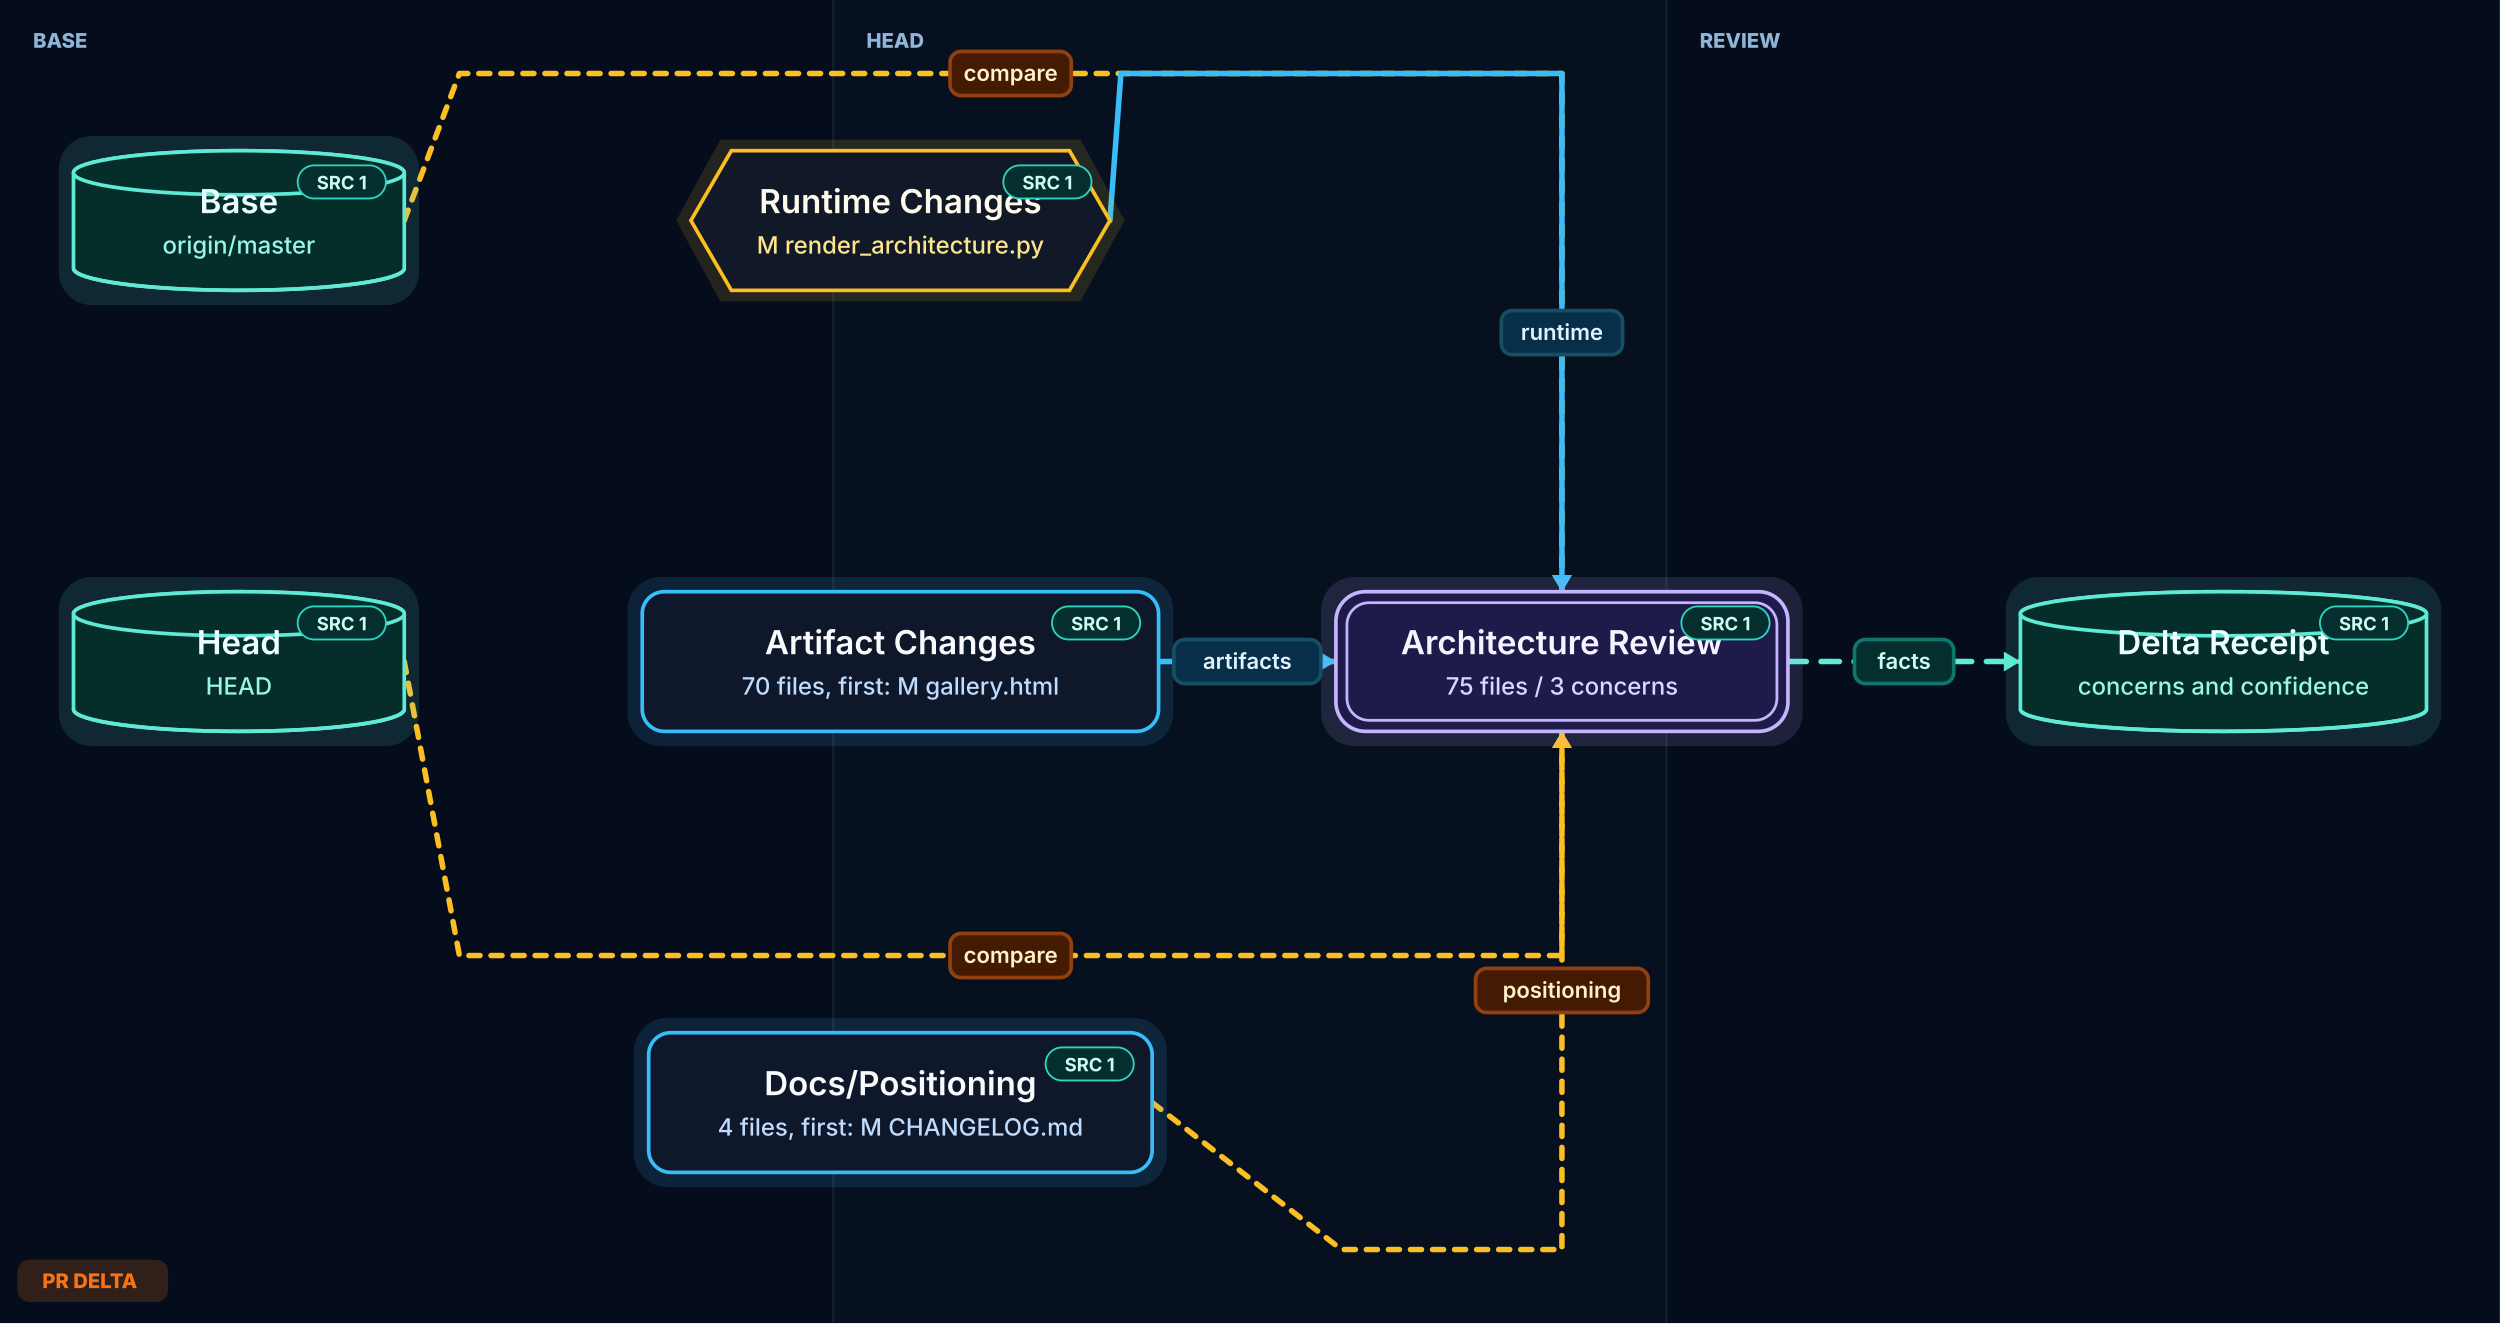
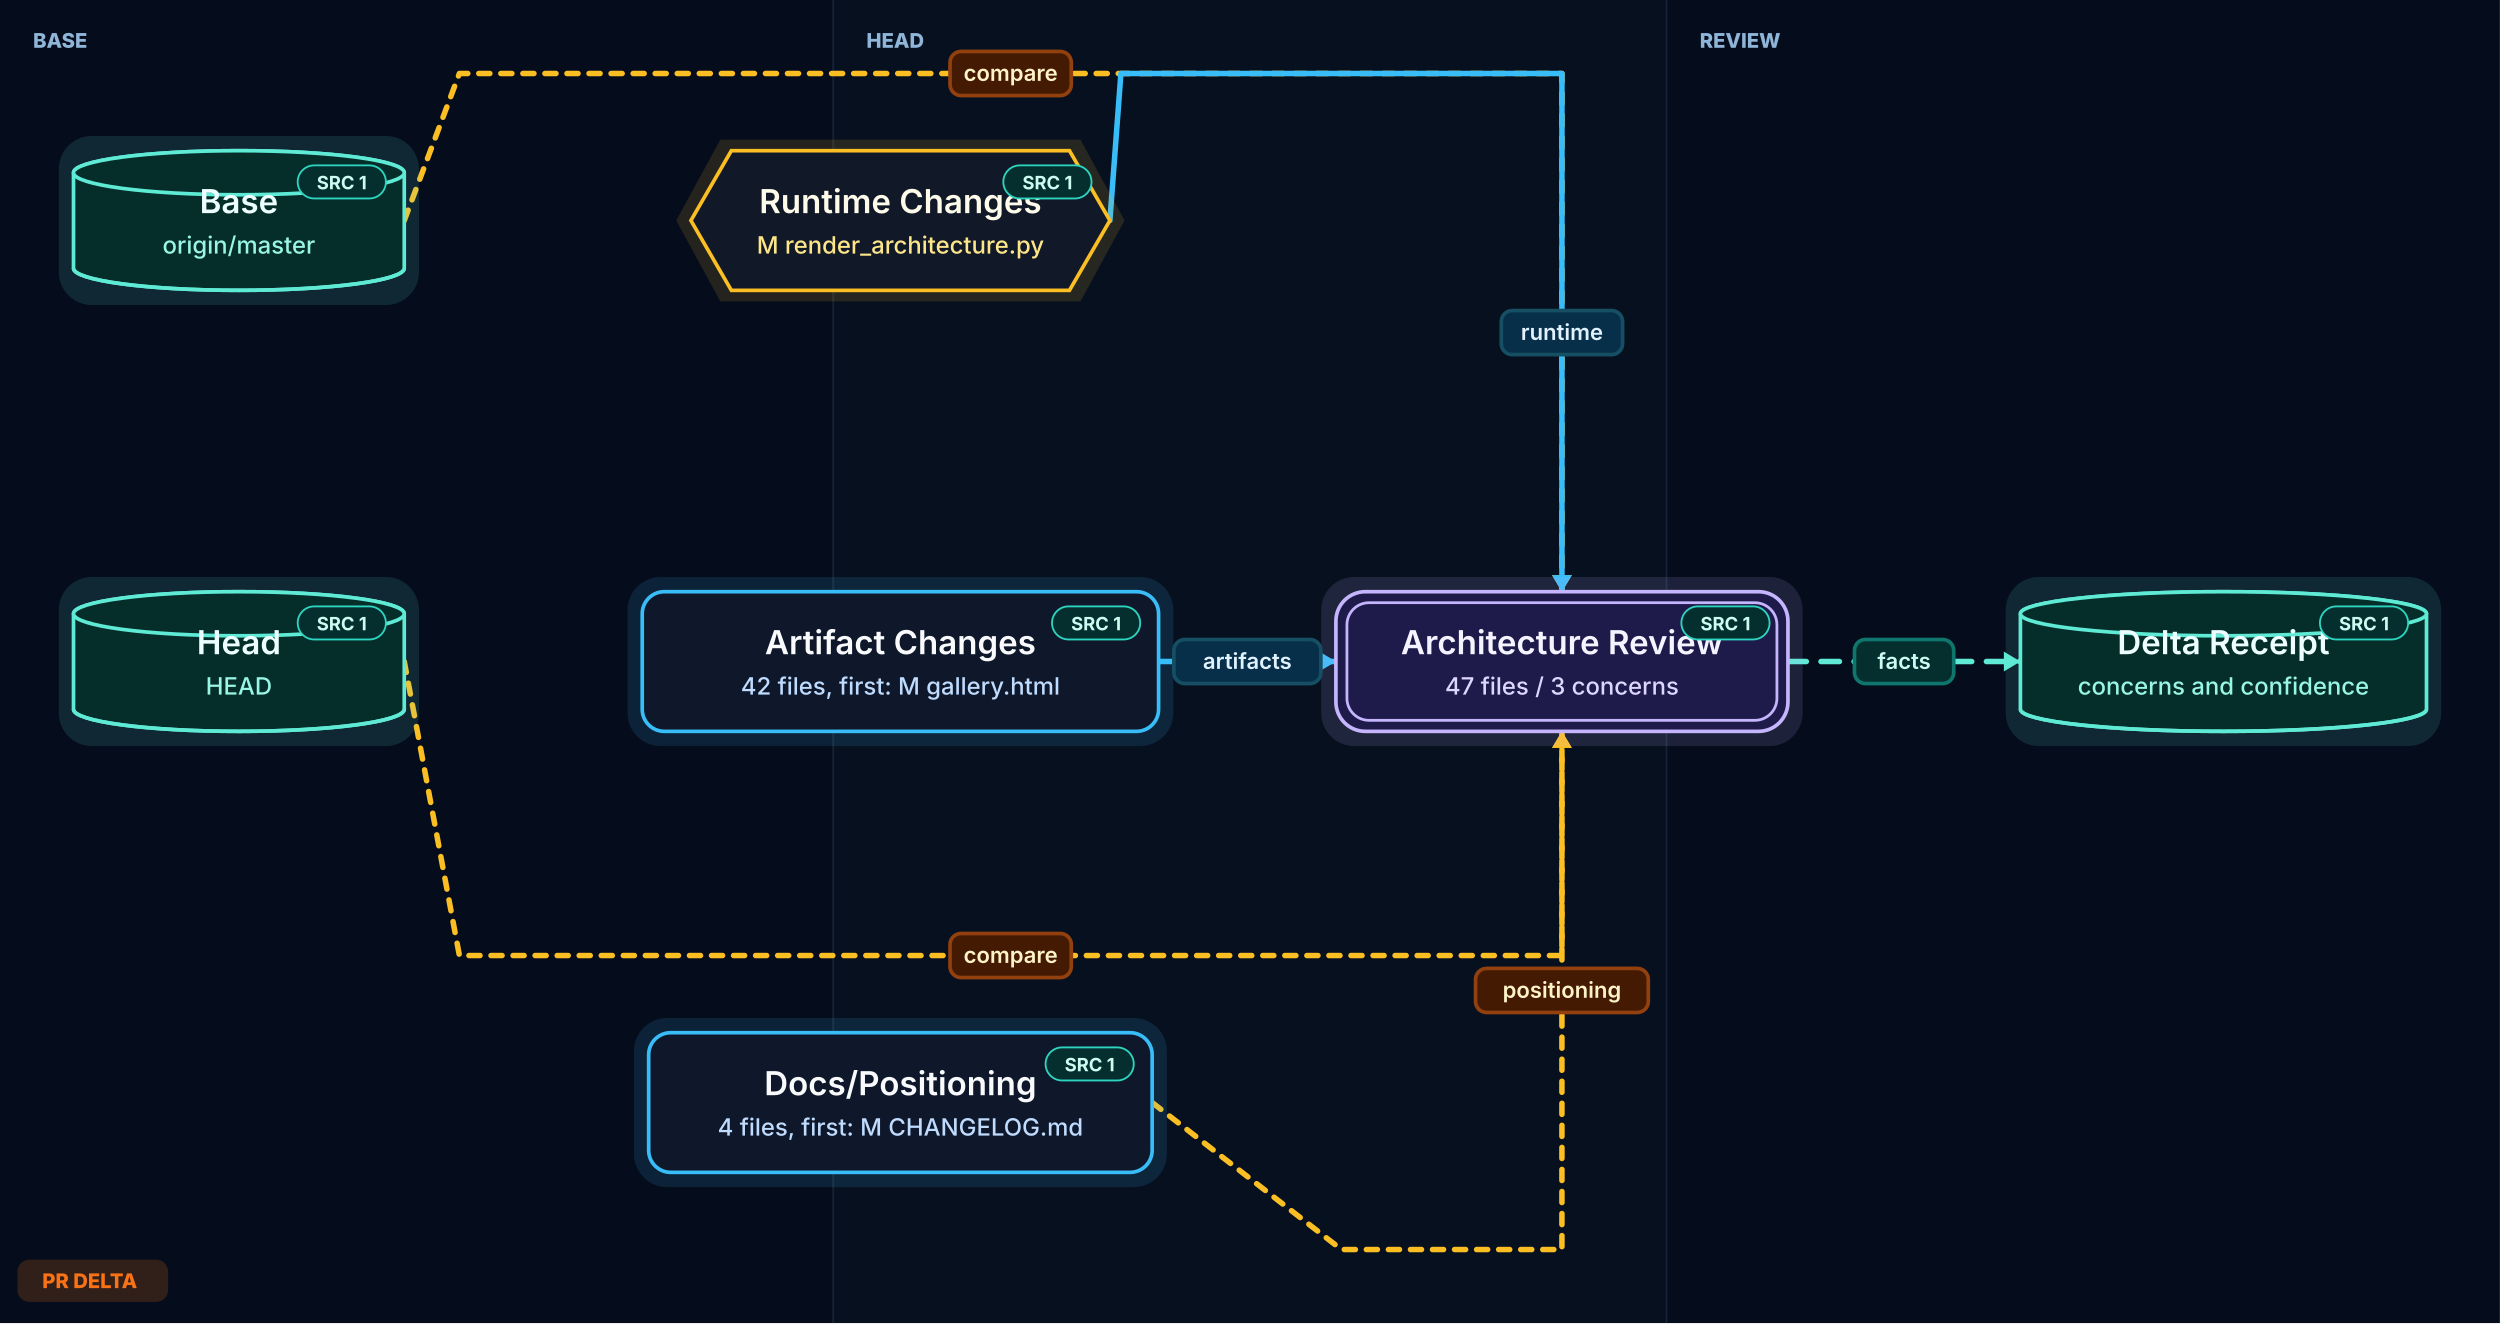
<svg xmlns="http://www.w3.org/2000/svg" width="1360.5" height="720.0" viewBox="-10.0 40.0 1360.5 720.0" role="img" aria-label="Generated PR Delta Review">
  <defs>
    <pattern id="grid" width="120" height="80" patternUnits="userSpaceOnUse">
      <path d="M 120 0 L 0 0 0 80" fill="none" stroke="#1e293b" stroke-width="1" />
    </pattern>
  </defs>
  <rect x="-10.0" y="40.0" width="1360.5" height="720.0" fill="#020617" />
  <g id="mode-backdrop">
    <rect x="-10.0" y="40.0" width="453.5" height="720.0" fill="#07111f" opacity="0.55" />
    <line x1="443.5" y1="40.0" x2="443.5" y2="760.0" stroke="#1f3448" stroke-width="1" opacity="0.7" />
    <text x="8.0" y="66.0" font-family="Inter, ui-sans-serif, system-ui, -apple-system, BlinkMacSystemFont, 'Segoe UI', sans-serif" font-size="11" font-weight="800" fill="#8fb5d9">BASE</text>
    <rect x="443.5" y="40.0" width="453.5" height="720.0" fill="#0b1726" opacity="0.55" />
    <line x1="897.0" y1="40.0" x2="897.0" y2="760.0" stroke="#1f3448" stroke-width="1" opacity="0.7" />
    <text x="461.5" y="66.0" font-family="Inter, ui-sans-serif, system-ui, -apple-system, BlinkMacSystemFont, 'Segoe UI', sans-serif" font-size="11" font-weight="800" fill="#8fb5d9">HEAD</text>
    <rect x="897.0" y="40.0" width="453.5" height="720.0" fill="#07111f" opacity="0.55" />
    <line x1="1350.5" y1="40.0" x2="1350.5" y2="760.0" stroke="#1f3448" stroke-width="1" opacity="0.7" />
    <text x="915.0" y="66.0" font-family="Inter, ui-sans-serif, system-ui, -apple-system, BlinkMacSystemFont, 'Segoe UI', sans-serif" font-size="11" font-weight="800" fill="#8fb5d9">REVIEW</text>
    <rect x="0.0" y="726.0" width="81.0" height="22" rx="6" fill="#f97316" opacity="0.18" stroke="#f97316" stroke-width="1" />
    <text x="13.0" y="741.0" font-family="Inter, ui-sans-serif, system-ui, -apple-system, BlinkMacSystemFont, 'Segoe UI', sans-serif" font-size="11" font-weight="800" fill="#f97316">PR DELTA</text>
  </g>
  <g id="arrows">
    <path d="M 210.0 160.0 L 240.0 80.0 L 840.0 80.0 L 840.0 362.0" fill="none" stroke="#fbbf24" stroke-width="3" stroke-linejoin="round" stroke-linecap="round" stroke-dasharray="6 6" />
    <polygon points="845.4,353.0 840.0,362.0 834.6,353.0" fill="#fbbf24" />
    <path d="M 210.0 400.0 L 240.0 560.0 L 840.0 560.0 L 840.0 438.0" fill="none" stroke="#fbbf24" stroke-width="3" stroke-linejoin="round" stroke-linecap="round" stroke-dasharray="6 6" />
    <polygon points="834.6,447.0 840.0,438.0 845.4,447.0" fill="#fbbf24" />
    <path d="M 594.0 160.0 L 600.0 80.0 L 840.0 80.0 L 840.0 362.0" fill="none" stroke="#38bdf8" stroke-width="3" stroke-linejoin="round" stroke-linecap="round" />
    <polygon points="845.4,353.0 840.0,362.0 834.6,353.0" fill="#38bdf8" />
    <path d="M 620.5 400.0 L 717.0 400.0" fill="none" stroke="#38bdf8" stroke-width="3" stroke-linejoin="round" stroke-linecap="round" />
    <polygon points="708.0,394.6 717.0,400.0 708.0,405.4" fill="#38bdf8" />
    <path d="M 617.0 640.0 L 720.0 720.0 L 840.0 720.0 L 840.0 438.0" fill="none" stroke="#fbbf24" stroke-width="3" stroke-linejoin="round" stroke-linecap="round" stroke-dasharray="6 6" />
    <polygon points="834.6,447.0 840.0,438.0 845.4,447.0" fill="#fbbf24" />
    <path d="M 963.0 400.0 L 1089.5 400.0" fill="none" stroke="#5eead4" stroke-width="3" stroke-linejoin="round" stroke-linecap="round" stroke-dasharray="10 8" />
    <polygon points="1080.5,394.6 1089.5,400.0 1080.5,405.4" fill="#5eead4" />
  </g>
  <g id="nodes">
    <g class="node-shape" data-node-id="base">
      <rect x="22.0" y="114.0" width="196.0" height="92.0" rx="18" fill="#5eead4" opacity="0.13" />
      <path d="M 30.0 134.0 A 90.0 12.0 0 0 1 210.0 134.0 L 210.0 186.0 A 90.0 12.0 0 0 1 30.0 186.0 Z" fill="#052e2b" stroke="#5eead4" stroke-width="2" />
      <ellipse cx="120.0" cy="134.0" rx="90.0" ry="12.0" fill="#052e2b" stroke="#5eead4" stroke-width="2" />
      <path d="M 30.0 186.0 A 90.0 12.0 0 0 0 210.0 186.0" fill="none" stroke="#5eead4" stroke-width="2" />
    </g>
    <g class="node-shape" data-node-id="head">
      <rect x="22.0" y="354.0" width="196.0" height="92.0" rx="18" fill="#5eead4" opacity="0.13" />
      <path d="M 30.0 374.0 A 90.0 12.0 0 0 1 210.0 374.0 L 210.0 426.0 A 90.0 12.0 0 0 1 30.0 426.0 Z" fill="#052e2b" stroke="#5eead4" stroke-width="2" />
      <ellipse cx="120.0" cy="374.0" rx="90.0" ry="12.0" fill="#052e2b" stroke="#5eead4" stroke-width="2" />
      <path d="M 30.0 426.0 A 90.0 12.0 0 0 0 210.0 426.0" fill="none" stroke="#5eead4" stroke-width="2" />
    </g>
    <g class="node-shape" data-node-id="runtime">
      <polygon points="382.0,116.0 578.0,116.0 602.0,160.0 578.0,204.0 382.0,204.0 358.0,160.0" fill="#fbbf24" opacity="0.13" />
      <polygon points="388.0,122.0 572.0,122.0 594.0,160.0 572.0,198.0 388.0,198.0 366.0,160.0" fill="#111827" stroke="#fbbf24" stroke-width="2" />
    </g>
    <g class="node-shape" data-node-id="artifacts">
      <rect x="331.5" y="354.0" width="297.0" height="92.0" rx="18" fill="#38bdf8" opacity="0.13" />
      <rect x="339.5" y="362.0" width="281.0" height="76.0" rx="12" fill="#0f172a" stroke="#38bdf8" stroke-width="2" />
    </g>
    <g class="node-shape" data-node-id="positioning">
      <rect x="335.0" y="594.0" width="290.0" height="92.0" rx="18" fill="#38bdf8" opacity="0.13" />
      <rect x="343.0" y="602.0" width="274.0" height="76.0" rx="12" fill="#0f172a" stroke="#38bdf8" stroke-width="2" />
    </g>
    <g class="node-shape" data-node-id="review">
      <rect x="709.0" y="354.0" width="262.0" height="92.0" rx="18" fill="#c4b5fd" opacity="0.13" />
      <rect x="717.0" y="362.0" width="246.0" height="76.0" rx="16" fill="#1e1b4b" stroke="#c4b5fd" stroke-width="2" />
      <rect x="723.0" y="368.0" width="234.0" height="64.0" rx="12" fill="none" stroke="#c4b5fd" stroke-width="1.5" />
    </g>
    <g class="node-shape" data-node-id="receipt">
      <rect x="1081.5" y="354.0" width="237.0" height="92.0" rx="18" fill="#5eead4" opacity="0.13" />
      <path d="M 1089.5 374.0 A 110.5 12.0 0 0 1 1310.5 374.0 L 1310.5 426.0 A 110.5 12.0 0 0 1 1089.5 426.0 Z" fill="#052e2b" stroke="#5eead4" stroke-width="2" />
      <ellipse cx="1200.0" cy="374.0" rx="110.5" ry="12.0" fill="#052e2b" stroke="#5eead4" stroke-width="2" />
      <path d="M 1089.5 426.0 A 110.5 12.0 0 0 0 1310.5 426.0" fill="none" stroke="#5eead4" stroke-width="2" />
    </g>
  </g>
  <g id="labels">
    <rect x="507.0" y="68.0" width="66.0" height="24.0" rx="6" fill="#451a03" stroke="#92400e" stroke-width="2" />
    <text x="540.0" y="84.0" text-anchor="middle" font-family="Inter, ui-sans-serif, system-ui, -apple-system, BlinkMacSystemFont, 'Segoe UI', sans-serif" font-size="12" font-weight="600" fill="#fef3c7">compare</text>
    <rect x="507.0" y="548.0" width="66.0" height="24.0" rx="6" fill="#451a03" stroke="#92400e" stroke-width="2" />
    <text x="540.0" y="564.0" text-anchor="middle" font-family="Inter, ui-sans-serif, system-ui, -apple-system, BlinkMacSystemFont, 'Segoe UI', sans-serif" font-size="12" font-weight="600" fill="#fef3c7">compare</text>
    <rect x="807.0" y="209.0" width="66.0" height="24.0" rx="6" fill="#082f49" stroke="#164e63" stroke-width="2" />
    <text x="840.0" y="225.0" text-anchor="middle" font-family="Inter, ui-sans-serif, system-ui, -apple-system, BlinkMacSystemFont, 'Segoe UI', sans-serif" font-size="12" font-weight="600" fill="#e0f2fe">runtime</text>
    <rect x="628.8" y="388.0" width="80.0" height="24.0" rx="6" fill="#082f49" stroke="#164e63" stroke-width="2" />
    <text x="668.8" y="404.0" text-anchor="middle" font-family="Inter, ui-sans-serif, system-ui, -apple-system, BlinkMacSystemFont, 'Segoe UI', sans-serif" font-size="12" font-weight="600" fill="#e0f2fe">artifacts</text>
    <rect x="793.0" y="567.0" width="94.0" height="24.0" rx="6" fill="#451a03" stroke="#92400e" stroke-width="2" />
    <text x="840.0" y="583.0" text-anchor="middle" font-family="Inter, ui-sans-serif, system-ui, -apple-system, BlinkMacSystemFont, 'Segoe UI', sans-serif" font-size="12" font-weight="600" fill="#fef3c7">positioning</text>
    <rect x="999.2" y="388.0" width="54.0" height="24.0" rx="6" fill="#042f2e" stroke="#0f766e" stroke-width="2" />
    <text x="1026.2" y="404.0" text-anchor="middle" font-family="Inter, ui-sans-serif, system-ui, -apple-system, BlinkMacSystemFont, 'Segoe UI', sans-serif" font-size="12" font-weight="600" fill="#ccfbf1">facts</text>
    <text x="120.0" y="156.0" text-anchor="middle" font-family="Inter, ui-sans-serif, system-ui, -apple-system, BlinkMacSystemFont, 'Segoe UI', sans-serif" font-size="18" font-weight="600" fill="#ecfeff">Base</text>
    <text x="120.0" y="178.0" text-anchor="middle" font-family="Inter, ui-sans-serif, system-ui, -apple-system, BlinkMacSystemFont, 'Segoe UI', sans-serif" font-size="13" font-weight="500" fill="#99f6e4">origin/master</text>
    <rect x="152.0" y="130.0" width="48.0" height="18" rx="9" fill="#042f2e" stroke="#2dd4bf" stroke-width="1" />
    <text x="176.0" y="143.0" text-anchor="middle" font-family="Inter, ui-sans-serif, system-ui, -apple-system, BlinkMacSystemFont, 'Segoe UI', sans-serif" font-size="10" font-weight="700" fill="#ccfbf1">SRC 1</text>
    <text x="120.0" y="396.0" text-anchor="middle" font-family="Inter, ui-sans-serif, system-ui, -apple-system, BlinkMacSystemFont, 'Segoe UI', sans-serif" font-size="18" font-weight="600" fill="#ecfeff">Head</text>
    <text x="120.0" y="418.0" text-anchor="middle" font-family="Inter, ui-sans-serif, system-ui, -apple-system, BlinkMacSystemFont, 'Segoe UI', sans-serif" font-size="13" font-weight="500" fill="#99f6e4">HEAD</text>
    <rect x="152.0" y="370.0" width="48.0" height="18" rx="9" fill="#042f2e" stroke="#2dd4bf" stroke-width="1" />
    <text x="176.0" y="383.0" text-anchor="middle" font-family="Inter, ui-sans-serif, system-ui, -apple-system, BlinkMacSystemFont, 'Segoe UI', sans-serif" font-size="10" font-weight="700" fill="#ccfbf1">SRC 1</text>
    <text x="480.0" y="156.0" text-anchor="middle" font-family="Inter, ui-sans-serif, system-ui, -apple-system, BlinkMacSystemFont, 'Segoe UI', sans-serif" font-size="18" font-weight="600" fill="#fffbeb">Runtime Changes</text>
    <text x="480.0" y="178.0" text-anchor="middle" font-family="Inter, ui-sans-serif, system-ui, -apple-system, BlinkMacSystemFont, 'Segoe UI', sans-serif" font-size="13" font-weight="500" fill="#fde68a">M render_architecture.py</text>
    <rect x="536.0" y="130.0" width="48.0" height="18" rx="9" fill="#042f2e" stroke="#2dd4bf" stroke-width="1" />
    <text x="560.0" y="143.0" text-anchor="middle" font-family="Inter, ui-sans-serif, system-ui, -apple-system, BlinkMacSystemFont, 'Segoe UI', sans-serif" font-size="10" font-weight="700" fill="#ccfbf1">SRC 1</text>
    <text x="480.0" y="396.0" text-anchor="middle" font-family="Inter, ui-sans-serif, system-ui, -apple-system, BlinkMacSystemFont, 'Segoe UI', sans-serif" font-size="18" font-weight="600" fill="#f8fafc">Artifact Changes</text>
-     <text x="480.0" y="418.0" text-anchor="middle" font-family="Inter, ui-sans-serif, system-ui, -apple-system, BlinkMacSystemFont, 'Segoe UI', sans-serif" font-size="13" font-weight="500" fill="#bfdbfe">70 files, first: M gallery.html</text>
+     <text x="480.0" y="418.0" text-anchor="middle" font-family="Inter, ui-sans-serif, system-ui, -apple-system, BlinkMacSystemFont, 'Segoe UI', sans-serif" font-size="13" font-weight="500" fill="#bfdbfe">42 files, first: M gallery.html</text>
    <rect x="562.5" y="370.0" width="48.0" height="18" rx="9" fill="#042f2e" stroke="#2dd4bf" stroke-width="1" />
    <text x="586.5" y="383.0" text-anchor="middle" font-family="Inter, ui-sans-serif, system-ui, -apple-system, BlinkMacSystemFont, 'Segoe UI', sans-serif" font-size="10" font-weight="700" fill="#ccfbf1">SRC 1</text>
    <text x="480.0" y="636.0" text-anchor="middle" font-family="Inter, ui-sans-serif, system-ui, -apple-system, BlinkMacSystemFont, 'Segoe UI', sans-serif" font-size="18" font-weight="600" fill="#f8fafc">Docs/Positioning</text>
    <text x="480.0" y="658.0" text-anchor="middle" font-family="Inter, ui-sans-serif, system-ui, -apple-system, BlinkMacSystemFont, 'Segoe UI', sans-serif" font-size="13" font-weight="500" fill="#bfdbfe">4 files, first: M CHANGELOG.md</text>
    <rect x="559.0" y="610.0" width="48.0" height="18" rx="9" fill="#042f2e" stroke="#2dd4bf" stroke-width="1" />
    <text x="583.0" y="623.0" text-anchor="middle" font-family="Inter, ui-sans-serif, system-ui, -apple-system, BlinkMacSystemFont, 'Segoe UI', sans-serif" font-size="10" font-weight="700" fill="#ccfbf1">SRC 1</text>
    <text x="840.0" y="396.0" text-anchor="middle" font-family="Inter, ui-sans-serif, system-ui, -apple-system, BlinkMacSystemFont, 'Segoe UI', sans-serif" font-size="18" font-weight="600" fill="#f5f3ff">Architecture Review</text>
-     <text x="840.0" y="418.0" text-anchor="middle" font-family="Inter, ui-sans-serif, system-ui, -apple-system, BlinkMacSystemFont, 'Segoe UI', sans-serif" font-size="13" font-weight="500" fill="#ddd6fe">75 files / 3 concerns</text>
+     <text x="840.0" y="418.0" text-anchor="middle" font-family="Inter, ui-sans-serif, system-ui, -apple-system, BlinkMacSystemFont, 'Segoe UI', sans-serif" font-size="13" font-weight="500" fill="#ddd6fe">47 files / 3 concerns</text>
    <rect x="905.0" y="370.0" width="48.0" height="18" rx="9" fill="#042f2e" stroke="#2dd4bf" stroke-width="1" />
    <text x="929.0" y="383.0" text-anchor="middle" font-family="Inter, ui-sans-serif, system-ui, -apple-system, BlinkMacSystemFont, 'Segoe UI', sans-serif" font-size="10" font-weight="700" fill="#ccfbf1">SRC 1</text>
    <text x="1200.0" y="396.0" text-anchor="middle" font-family="Inter, ui-sans-serif, system-ui, -apple-system, BlinkMacSystemFont, 'Segoe UI', sans-serif" font-size="18" font-weight="600" fill="#ecfeff">Delta Receipt</text>
    <text x="1200.0" y="418.0" text-anchor="middle" font-family="Inter, ui-sans-serif, system-ui, -apple-system, BlinkMacSystemFont, 'Segoe UI', sans-serif" font-size="13" font-weight="500" fill="#99f6e4">concerns and confidence</text>
    <rect x="1252.5" y="370.0" width="48.0" height="18" rx="9" fill="#042f2e" stroke="#2dd4bf" stroke-width="1" />
    <text x="1276.5" y="383.0" text-anchor="middle" font-family="Inter, ui-sans-serif, system-ui, -apple-system, BlinkMacSystemFont, 'Segoe UI', sans-serif" font-size="10" font-weight="700" fill="#ccfbf1">SRC 1</text>
  </g>
</svg>
